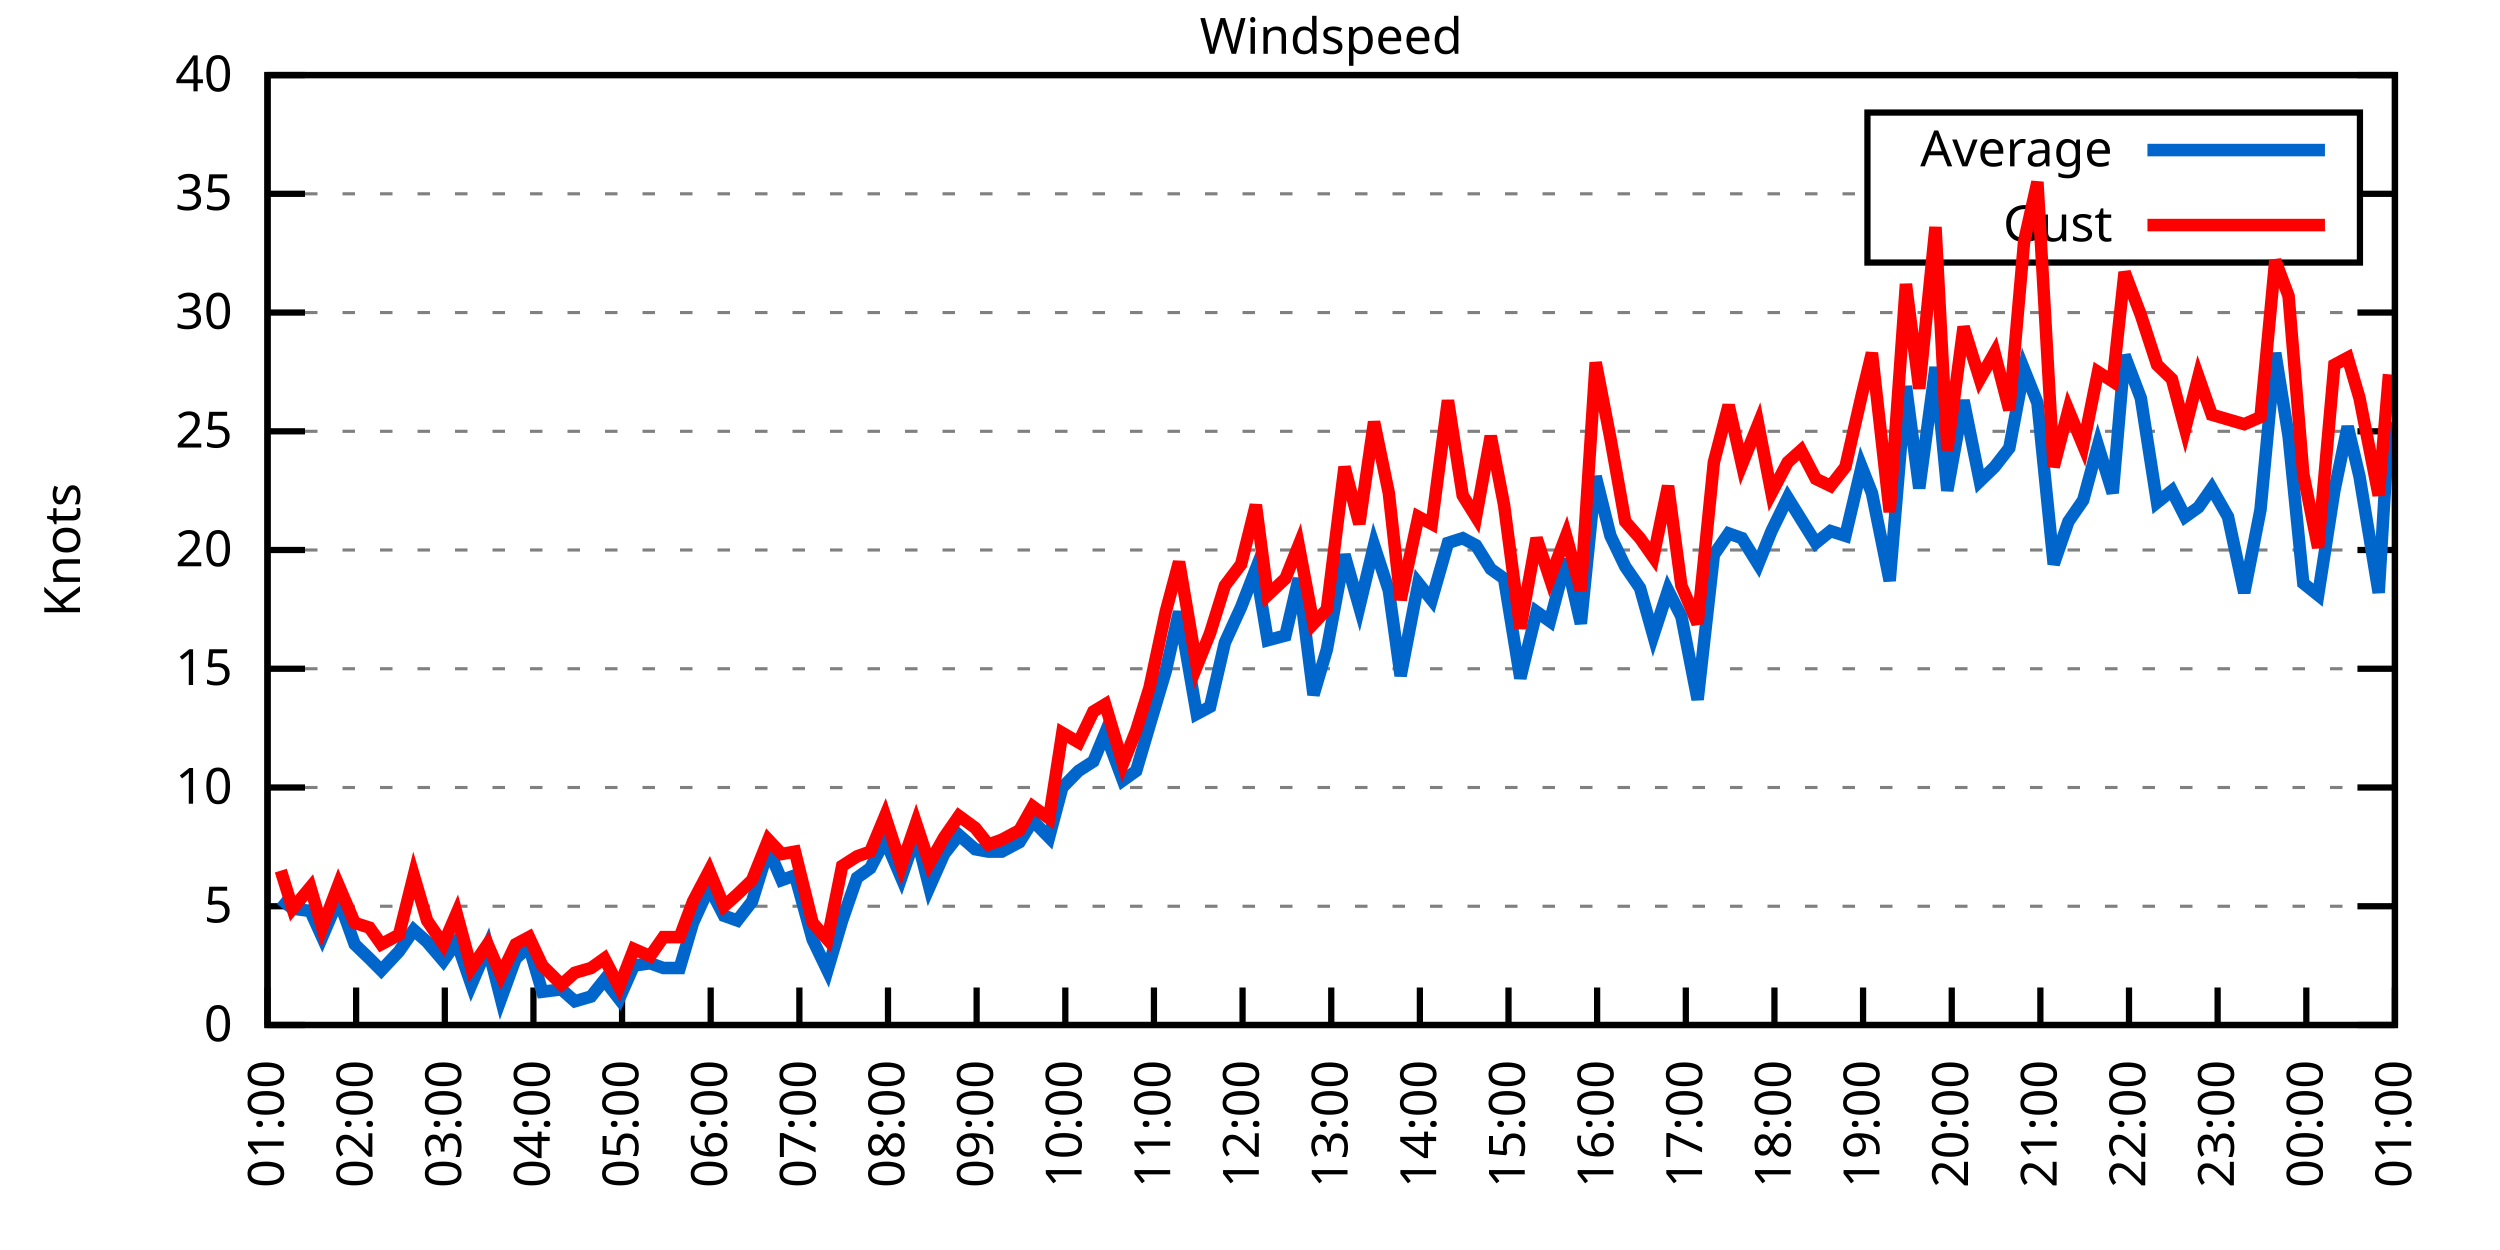
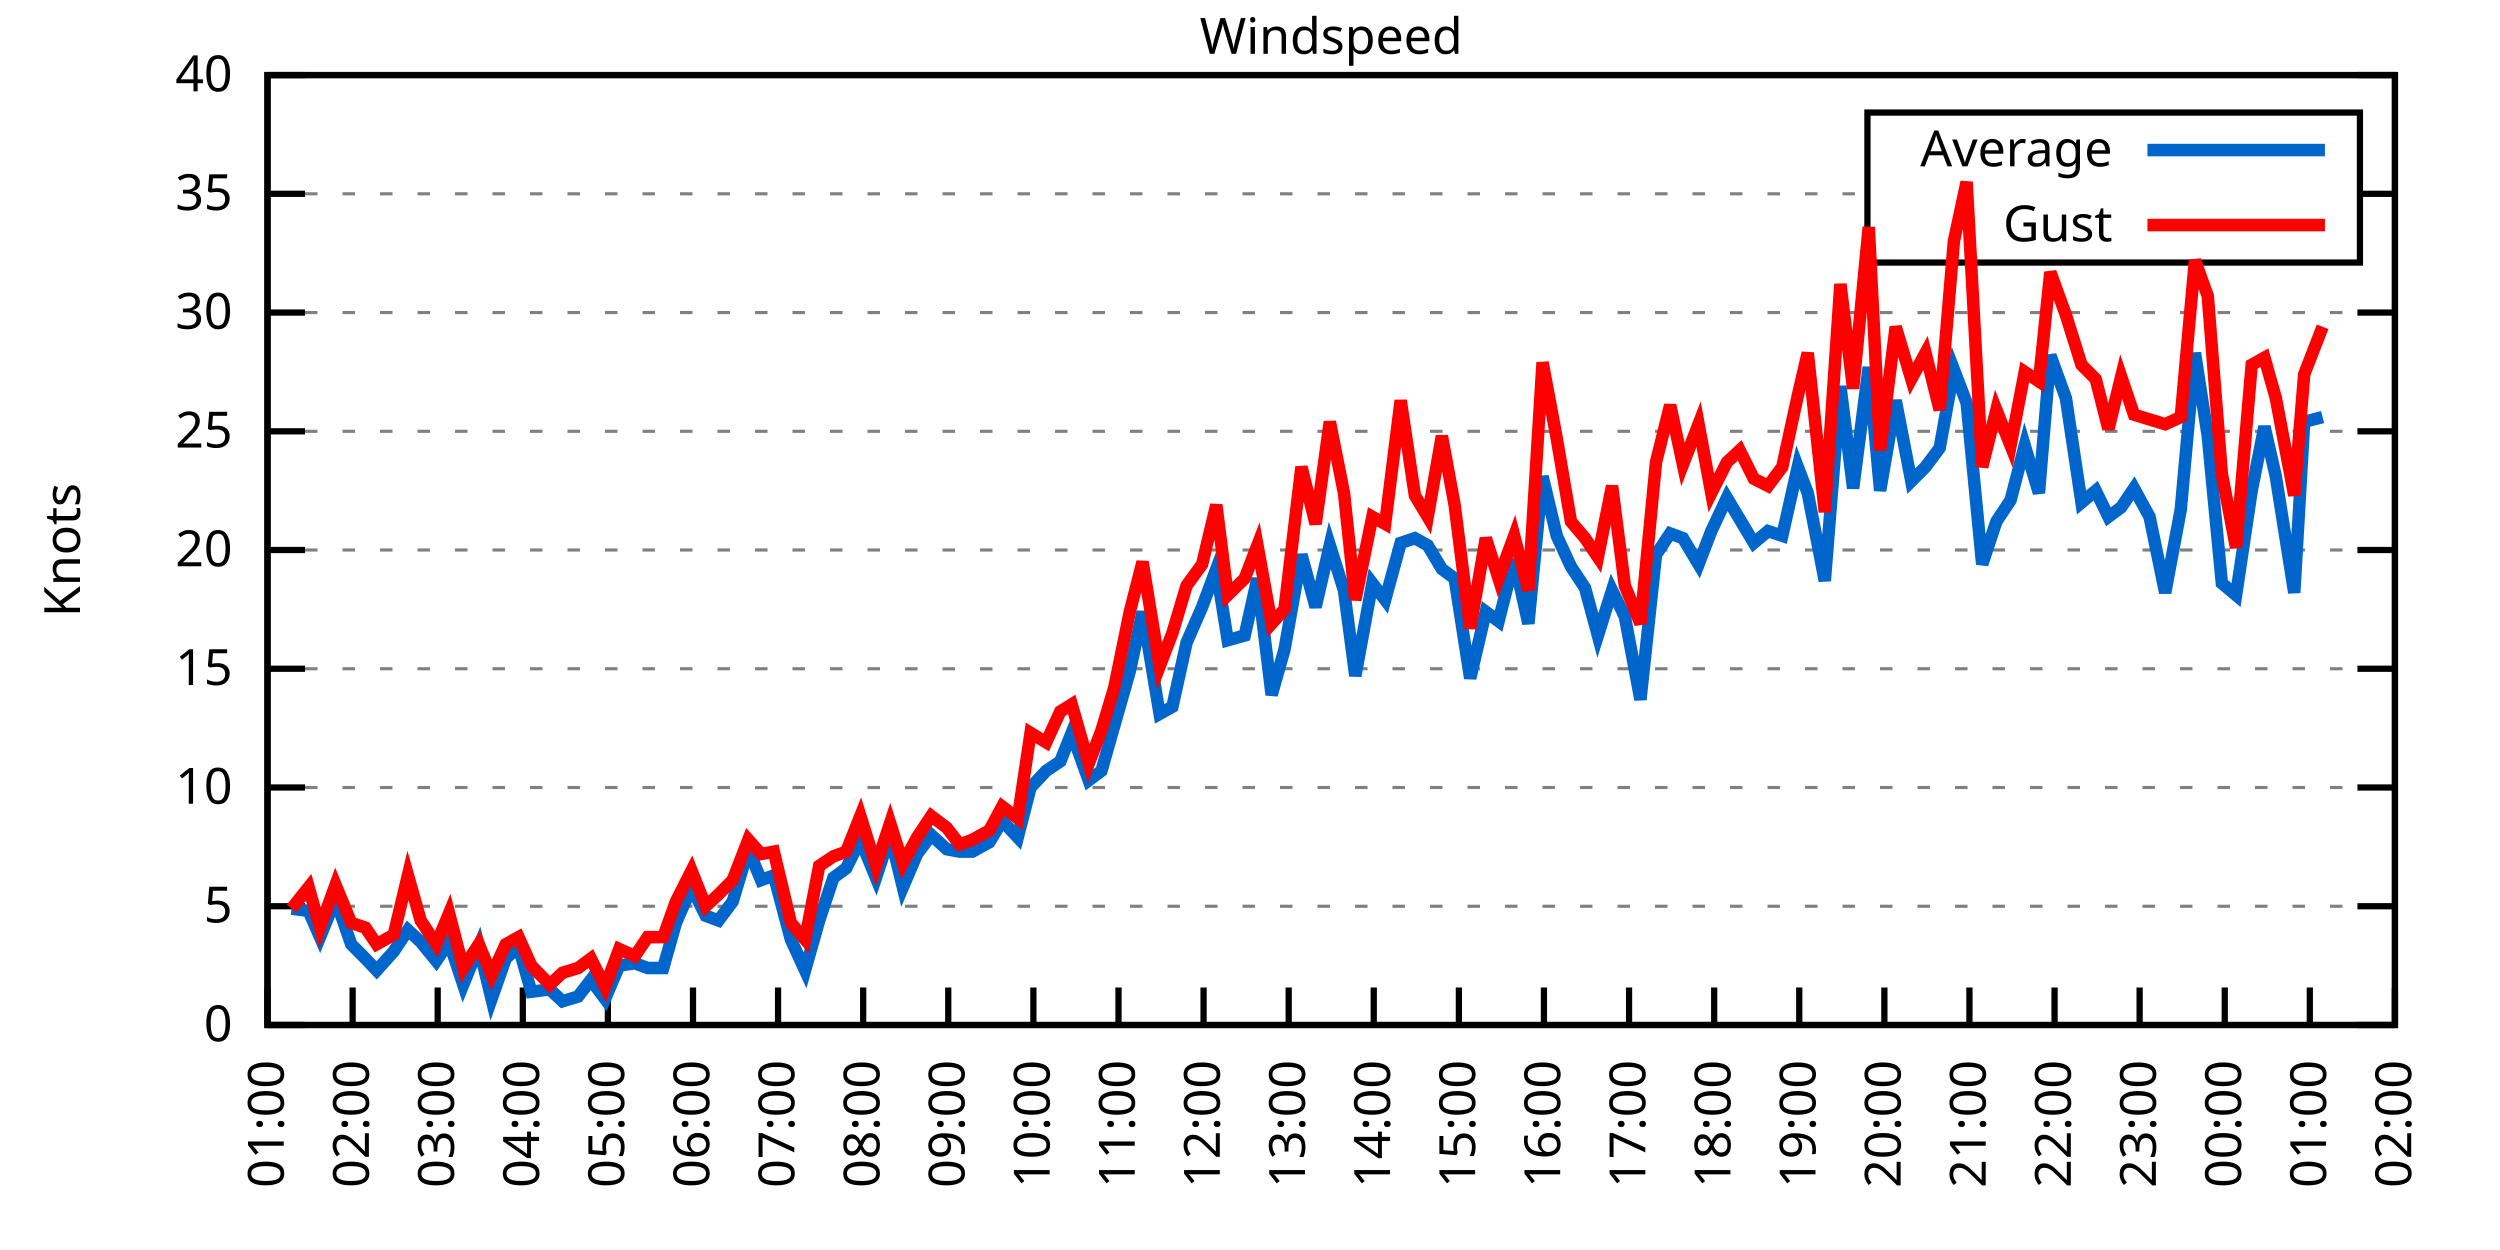
<svg xmlns="http://www.w3.org/2000/svg" xmlns:xlink="http://www.w3.org/1999/xlink" width="400" height="200" viewBox="0 0 400 200">
  <g id="gnuplot_canvas">
    <rect x="0" y="0" width="400" height="200" fill="none" />
    <defs>
      <circle id="gpDot" r="0.5" stroke-width="0.5" stroke="currentColor" />
      <path id="gpPt0" stroke-width="0.333" stroke="currentColor" d="M-1,0 h2 M0,-1 v2" />
      <path id="gpPt1" stroke-width="0.333" stroke="currentColor" d="M-1,-1 L1,1 M1,-1 L-1,1" />
      <path id="gpPt2" stroke-width="0.333" stroke="currentColor" d="M-1,0 L1,0 M0,-1 L0,1 M-1,-1 L1,1 M-1,1 L1,-1" />
      <rect id="gpPt3" stroke-width="0.333" stroke="currentColor" x="-1" y="-1" width="2" height="2" />
      <rect id="gpPt4" stroke-width="0.333" stroke="currentColor" fill="currentColor" x="-1" y="-1" width="2" height="2" />
      <circle id="gpPt5" stroke-width="0.333" stroke="currentColor" cx="0" cy="0" r="1" />
      <use xlink:href="#gpPt5" id="gpPt6" fill="currentColor" stroke="none" />
      <path id="gpPt7" stroke-width="0.333" stroke="currentColor" d="M0,-1.33 L-1.33,0.67 L1.33,0.67 z" />
      <use xlink:href="#gpPt7" id="gpPt8" fill="currentColor" stroke="none" />
      <use xlink:href="#gpPt7" id="gpPt9" stroke="currentColor" transform="rotate(180)" />
      <use xlink:href="#gpPt9" id="gpPt10" fill="currentColor" stroke="none" />
      <use xlink:href="#gpPt3" id="gpPt11" stroke="currentColor" transform="rotate(45)" />
      <use xlink:href="#gpPt11" id="gpPt12" fill="currentColor" stroke="none" />
      <path id="gpPt13" stroke-width="0.333" stroke="currentColor" d="M0,1.330 L1.265,0.411 L0.782,-1.067 L-0.782,-1.076 L-1.265,0.411 z" />
      <use xlink:href="#gpPt13" id="gpPt14" fill="currentColor" stroke="none" />
      <filter id="textbox" filterUnits="objectBoundingBox" x="0" y="0" height="1" width="1">
        <feFlood flood-color="white" flood-opacity="1" result="bgnd" />
        <feComposite in="SourceGraphic" in2="bgnd" operator="atop" />
      </filter>
      <filter id="greybox" filterUnits="objectBoundingBox" x="0" y="0" height="1" width="1">
        <feFlood flood-color="lightgrey" flood-opacity="1" result="grey" />
        <feComposite in="SourceGraphic" in2="grey" operator="atop" />
      </filter>
    </defs>
    <g fill="none" color="white" stroke="currentColor" stroke-width="1.00" stroke-linecap="butt" stroke-linejoin="miter">
</g>
    <g fill="none" color="black" stroke="currentColor" stroke-width="1.00" stroke-linecap="butt" stroke-linejoin="miter">
      <g stroke="none" shape-rendering="crispEdges">
        <polygon fill="rgb(255, 255, 255)" points="42.80,164.00 383.18,164.00 383.18,12.02 42.80,12.02 " />
      </g>
    </g>
    <g fill="none" color="black" stroke="currentColor" stroke-width="1.00" stroke-linecap="butt" stroke-linejoin="miter">
</g>
    <g fill="none" color="black" stroke="black" stroke-width="0.50" stroke-linecap="butt" stroke-linejoin="miter">
</g>
    <g fill="none" color="gray" stroke="currentColor" stroke-width="0.50" stroke-linecap="butt" stroke-linejoin="miter">
      <path stroke="gray" stroke-dasharray="2,4" class="gridline" d="M42.80,164.00 L383.19,164.00  " />
    </g>
    <g fill="none" color="gray" stroke="gray" stroke-width="1.00" stroke-linecap="butt" stroke-linejoin="miter">
</g>
    <g fill="none" color="black" stroke="currentColor" stroke-width="1.00" stroke-linecap="butt" stroke-linejoin="miter">
      <path stroke="black" d="M42.80,164.00 L48.80,164.00 M383.19,164.00 L377.19,164.00  " />
      <g transform="translate(37.20,166.60)" stroke="none" fill="black" font-family="Sans" font-size="8.00" text-anchor="end">
        <text>
          <tspan font-family="Sans"> 0</tspan>
        </text>
      </g>
    </g>
    <g fill="none" color="black" stroke="currentColor" stroke-width="1.00" stroke-linecap="butt" stroke-linejoin="miter">
</g>
    <g fill="none" color="black" stroke="black" stroke-width="0.50" stroke-linecap="butt" stroke-linejoin="miter">
</g>
    <g fill="none" color="gray" stroke="currentColor" stroke-width="0.50" stroke-linecap="butt" stroke-linejoin="miter">
      <path stroke="gray" stroke-dasharray="2,4" class="gridline" d="M42.80,145.00 L383.19,145.00  " />
    </g>
    <g fill="none" color="gray" stroke="gray" stroke-width="1.00" stroke-linecap="butt" stroke-linejoin="miter">
</g>
    <g fill="none" color="black" stroke="currentColor" stroke-width="1.00" stroke-linecap="butt" stroke-linejoin="miter">
      <path stroke="black" d="M42.80,145.00 L48.80,145.00 M383.19,145.00 L377.19,145.00  " />
      <g transform="translate(37.20,147.60)" stroke="none" fill="black" font-family="Sans" font-size="8.00" text-anchor="end">
        <text>
          <tspan font-family="Sans"> 5</tspan>
        </text>
      </g>
    </g>
    <g fill="none" color="black" stroke="currentColor" stroke-width="1.00" stroke-linecap="butt" stroke-linejoin="miter">
</g>
    <g fill="none" color="black" stroke="black" stroke-width="0.50" stroke-linecap="butt" stroke-linejoin="miter">
</g>
    <g fill="none" color="gray" stroke="currentColor" stroke-width="0.50" stroke-linecap="butt" stroke-linejoin="miter">
      <path stroke="gray" stroke-dasharray="2,4" class="gridline" d="M42.80,126.00 L383.19,126.00  " />
    </g>
    <g fill="none" color="gray" stroke="gray" stroke-width="1.00" stroke-linecap="butt" stroke-linejoin="miter">
</g>
    <g fill="none" color="black" stroke="currentColor" stroke-width="1.00" stroke-linecap="butt" stroke-linejoin="miter">
      <path stroke="black" d="M42.80,126.00 L48.80,126.00 M383.19,126.00 L377.19,126.00  " />
      <g transform="translate(37.20,128.60)" stroke="none" fill="black" font-family="Sans" font-size="8.00" text-anchor="end">
        <text>
          <tspan font-family="Sans"> 10</tspan>
        </text>
      </g>
    </g>
    <g fill="none" color="black" stroke="currentColor" stroke-width="1.00" stroke-linecap="butt" stroke-linejoin="miter">
</g>
    <g fill="none" color="black" stroke="black" stroke-width="0.50" stroke-linecap="butt" stroke-linejoin="miter">
</g>
    <g fill="none" color="gray" stroke="currentColor" stroke-width="0.50" stroke-linecap="butt" stroke-linejoin="miter">
      <path stroke="gray" stroke-dasharray="2,4" class="gridline" d="M42.80,107.00 L383.19,107.00  " />
    </g>
    <g fill="none" color="gray" stroke="gray" stroke-width="1.00" stroke-linecap="butt" stroke-linejoin="miter">
</g>
    <g fill="none" color="black" stroke="currentColor" stroke-width="1.00" stroke-linecap="butt" stroke-linejoin="miter">
      <path stroke="black" d="M42.80,107.00 L48.80,107.00 M383.19,107.00 L377.19,107.00  " />
      <g transform="translate(37.20,109.60)" stroke="none" fill="black" font-family="Sans" font-size="8.00" text-anchor="end">
        <text>
          <tspan font-family="Sans"> 15</tspan>
        </text>
      </g>
    </g>
    <g fill="none" color="black" stroke="currentColor" stroke-width="1.00" stroke-linecap="butt" stroke-linejoin="miter">
</g>
    <g fill="none" color="black" stroke="black" stroke-width="0.50" stroke-linecap="butt" stroke-linejoin="miter">
</g>
    <g fill="none" color="gray" stroke="currentColor" stroke-width="0.50" stroke-linecap="butt" stroke-linejoin="miter">
      <path stroke="gray" stroke-dasharray="2,4" class="gridline" d="M42.80,88.00 L383.19,88.00  " />
    </g>
    <g fill="none" color="gray" stroke="gray" stroke-width="1.00" stroke-linecap="butt" stroke-linejoin="miter">
</g>
    <g fill="none" color="black" stroke="currentColor" stroke-width="1.00" stroke-linecap="butt" stroke-linejoin="miter">
      <path stroke="black" d="M42.80,88.00 L48.80,88.00 M383.19,88.00 L377.19,88.00  " />
      <g transform="translate(37.20,90.60)" stroke="none" fill="black" font-family="Sans" font-size="8.00" text-anchor="end">
        <text>
          <tspan font-family="Sans"> 20</tspan>
        </text>
      </g>
    </g>
    <g fill="none" color="black" stroke="currentColor" stroke-width="1.00" stroke-linecap="butt" stroke-linejoin="miter">
</g>
    <g fill="none" color="black" stroke="black" stroke-width="0.50" stroke-linecap="butt" stroke-linejoin="miter">
</g>
    <g fill="none" color="gray" stroke="currentColor" stroke-width="0.50" stroke-linecap="butt" stroke-linejoin="miter">
      <path stroke="gray" stroke-dasharray="2,4" class="gridline" d="M42.80,69.01 L383.19,69.01  " />
    </g>
    <g fill="none" color="gray" stroke="gray" stroke-width="1.00" stroke-linecap="butt" stroke-linejoin="miter">
</g>
    <g fill="none" color="black" stroke="currentColor" stroke-width="1.00" stroke-linecap="butt" stroke-linejoin="miter">
      <path stroke="black" d="M42.80,69.01 L48.80,69.01 M383.19,69.01 L377.19,69.01  " />
      <g transform="translate(37.20,71.61)" stroke="none" fill="black" font-family="Sans" font-size="8.00" text-anchor="end">
        <text>
          <tspan font-family="Sans"> 25</tspan>
        </text>
      </g>
    </g>
    <g fill="none" color="black" stroke="currentColor" stroke-width="1.00" stroke-linecap="butt" stroke-linejoin="miter">
</g>
    <g fill="none" color="black" stroke="black" stroke-width="0.50" stroke-linecap="butt" stroke-linejoin="miter">
</g>
    <g fill="none" color="gray" stroke="currentColor" stroke-width="0.50" stroke-linecap="butt" stroke-linejoin="miter">
      <path stroke="gray" stroke-dasharray="2,4" class="gridline" d="M42.80,50.01 L383.19,50.01  " />
    </g>
    <g fill="none" color="gray" stroke="gray" stroke-width="1.00" stroke-linecap="butt" stroke-linejoin="miter">
</g>
    <g fill="none" color="black" stroke="currentColor" stroke-width="1.00" stroke-linecap="butt" stroke-linejoin="miter">
      <path stroke="black" d="M42.80,50.01 L48.80,50.01 M383.19,50.01 L377.19,50.01  " />
      <g transform="translate(37.20,52.61)" stroke="none" fill="black" font-family="Sans" font-size="8.00" text-anchor="end">
        <text>
          <tspan font-family="Sans"> 30</tspan>
        </text>
      </g>
    </g>
    <g fill="none" color="black" stroke="currentColor" stroke-width="1.00" stroke-linecap="butt" stroke-linejoin="miter">
</g>
    <g fill="none" color="black" stroke="black" stroke-width="0.50" stroke-linecap="butt" stroke-linejoin="miter">
</g>
    <g fill="none" color="gray" stroke="currentColor" stroke-width="0.50" stroke-linecap="butt" stroke-linejoin="miter">
      <path stroke="gray" stroke-dasharray="2,4" class="gridline" d="M42.80,31.01 L298.79,31.01 M377.59,31.01 L383.19,31.01  " />
    </g>
    <g fill="none" color="gray" stroke="gray" stroke-width="1.00" stroke-linecap="butt" stroke-linejoin="miter">
</g>
    <g fill="none" color="black" stroke="currentColor" stroke-width="1.00" stroke-linecap="butt" stroke-linejoin="miter">
      <path stroke="black" d="M42.80,31.01 L48.80,31.01 M383.19,31.01 L377.19,31.01  " />
      <g transform="translate(37.20,33.61)" stroke="none" fill="black" font-family="Sans" font-size="8.00" text-anchor="end">
        <text>
          <tspan font-family="Sans"> 35</tspan>
        </text>
      </g>
    </g>
    <g fill="none" color="black" stroke="currentColor" stroke-width="1.00" stroke-linecap="butt" stroke-linejoin="miter">
</g>
    <g fill="none" color="black" stroke="black" stroke-width="0.50" stroke-linecap="butt" stroke-linejoin="miter">
</g>
    <g fill="none" color="gray" stroke="currentColor" stroke-width="0.50" stroke-linecap="butt" stroke-linejoin="miter">
      <path stroke="gray" stroke-dasharray="2,4" class="gridline" d="M42.80,12.01 L383.19,12.01  " />
    </g>
    <g fill="none" color="gray" stroke="gray" stroke-width="1.00" stroke-linecap="butt" stroke-linejoin="miter">
</g>
    <g fill="none" color="black" stroke="currentColor" stroke-width="1.00" stroke-linecap="butt" stroke-linejoin="miter">
      <path stroke="black" d="M42.80,12.01 L48.80,12.01 M383.19,12.01 L377.19,12.01  " />
      <g transform="translate(37.20,14.61)" stroke="none" fill="black" font-family="Sans" font-size="8.00" text-anchor="end">
        <text>
          <tspan font-family="Sans"> 40</tspan>
        </text>
      </g>
    </g>
    <g fill="none" color="black" stroke="currentColor" stroke-width="1.00" stroke-linecap="butt" stroke-linejoin="miter">
      <path stroke="black" d="M42.80,164.00 L42.80,158.00  " />
      <g transform="translate(45.40,169.60) rotate(270.00)" stroke="none" fill="black" font-family="Sans" font-size="8.00" text-anchor="end">
        <text>
          <tspan font-family="Sans">01:00</tspan>
        </text>
      </g>
    </g>
    <g fill="none" color="black" stroke="currentColor" stroke-width="1.00" stroke-linecap="butt" stroke-linejoin="miter">
-       <path stroke="black" d="M56.98,164.00 L56.98,158.00  " />
-       <g transform="translate(59.58,169.60) rotate(270.00)" stroke="none" fill="black" font-family="Sans" font-size="8.00" text-anchor="end">
+       <path stroke="black" d="M56.42,164.00 L56.42,158.00  " />
+       <g transform="translate(59.02,169.60) rotate(270.00)" stroke="none" fill="black" font-family="Sans" font-size="8.00" text-anchor="end">
        <text>
          <tspan font-family="Sans">02:00</tspan>
        </text>
      </g>
    </g>
    <g fill="none" color="black" stroke="currentColor" stroke-width="1.00" stroke-linecap="butt" stroke-linejoin="miter">
-       <path stroke="black" d="M71.17,164.00 L71.17,158.00  " />
-       <g transform="translate(73.77,169.60) rotate(270.00)" stroke="none" fill="black" font-family="Sans" font-size="8.00" text-anchor="end">
+       <path stroke="black" d="M70.03,164.00 L70.03,158.00  " />
+       <g transform="translate(72.63,169.60) rotate(270.00)" stroke="none" fill="black" font-family="Sans" font-size="8.00" text-anchor="end">
        <text>
          <tspan font-family="Sans">03:00</tspan>
        </text>
      </g>
    </g>
    <g fill="none" color="black" stroke="currentColor" stroke-width="1.00" stroke-linecap="butt" stroke-linejoin="miter">
-       <path stroke="black" d="M85.35,164.00 L85.35,158.00  " />
-       <g transform="translate(87.95,169.60) rotate(270.00)" stroke="none" fill="black" font-family="Sans" font-size="8.00" text-anchor="end">
+       <path stroke="black" d="M83.65,164.00 L83.65,158.00  " />
+       <g transform="translate(86.25,169.60) rotate(270.00)" stroke="none" fill="black" font-family="Sans" font-size="8.00" text-anchor="end">
        <text>
          <tspan font-family="Sans">04:00</tspan>
        </text>
      </g>
    </g>
    <g fill="none" color="black" stroke="currentColor" stroke-width="1.00" stroke-linecap="butt" stroke-linejoin="miter">
-       <path stroke="black" d="M99.53,164.00 L99.53,158.00  " />
-       <g transform="translate(102.13,169.60) rotate(270.00)" stroke="none" fill="black" font-family="Sans" font-size="8.00" text-anchor="end">
+       <path stroke="black" d="M97.26,164.00 L97.26,158.00  " />
+       <g transform="translate(99.86,169.60) rotate(270.00)" stroke="none" fill="black" font-family="Sans" font-size="8.00" text-anchor="end">
        <text>
          <tspan font-family="Sans">05:00</tspan>
        </text>
      </g>
    </g>
    <g fill="none" color="black" stroke="currentColor" stroke-width="1.00" stroke-linecap="butt" stroke-linejoin="miter">
-       <path stroke="black" d="M113.71,164.00 L113.71,158.00  " />
-       <g transform="translate(116.31,169.60) rotate(270.00)" stroke="none" fill="black" font-family="Sans" font-size="8.00" text-anchor="end">
+       <path stroke="black" d="M110.88,164.00 L110.88,158.00  " />
+       <g transform="translate(113.48,169.60) rotate(270.00)" stroke="none" fill="black" font-family="Sans" font-size="8.00" text-anchor="end">
        <text>
          <tspan font-family="Sans">06:00</tspan>
        </text>
      </g>
    </g>
    <g fill="none" color="black" stroke="currentColor" stroke-width="1.00" stroke-linecap="butt" stroke-linejoin="miter">
-       <path stroke="black" d="M127.90,164.00 L127.90,158.00  " />
-       <g transform="translate(130.50,169.60) rotate(270.00)" stroke="none" fill="black" font-family="Sans" font-size="8.00" text-anchor="end">
+       <path stroke="black" d="M124.49,164.00 L124.49,158.00  " />
+       <g transform="translate(127.09,169.60) rotate(270.00)" stroke="none" fill="black" font-family="Sans" font-size="8.00" text-anchor="end">
        <text>
          <tspan font-family="Sans">07:00</tspan>
        </text>
      </g>
    </g>
    <g fill="none" color="black" stroke="currentColor" stroke-width="1.00" stroke-linecap="butt" stroke-linejoin="miter">
-       <path stroke="black" d="M142.08,164.00 L142.08,158.00  " />
-       <g transform="translate(144.68,169.60) rotate(270.00)" stroke="none" fill="black" font-family="Sans" font-size="8.00" text-anchor="end">
+       <path stroke="black" d="M138.11,164.00 L138.11,158.00  " />
+       <g transform="translate(140.71,169.60) rotate(270.00)" stroke="none" fill="black" font-family="Sans" font-size="8.00" text-anchor="end">
        <text>
          <tspan font-family="Sans">08:00</tspan>
        </text>
      </g>
    </g>
    <g fill="none" color="black" stroke="currentColor" stroke-width="1.00" stroke-linecap="butt" stroke-linejoin="miter">
-       <path stroke="black" d="M156.26,164.00 L156.26,158.00  " />
-       <g transform="translate(158.86,169.60) rotate(270.00)" stroke="none" fill="black" font-family="Sans" font-size="8.00" text-anchor="end">
+       <path stroke="black" d="M151.72,164.00 L151.72,158.00  " />
+       <g transform="translate(154.32,169.60) rotate(270.00)" stroke="none" fill="black" font-family="Sans" font-size="8.00" text-anchor="end">
        <text>
          <tspan font-family="Sans">09:00</tspan>
        </text>
      </g>
    </g>
    <g fill="none" color="black" stroke="currentColor" stroke-width="1.00" stroke-linecap="butt" stroke-linejoin="miter">
-       <path stroke="black" d="M170.45,164.00 L170.45,158.00  " />
-       <g transform="translate(173.05,169.60) rotate(270.00)" stroke="none" fill="black" font-family="Sans" font-size="8.00" text-anchor="end">
+       <path stroke="black" d="M165.34,164.00 L165.34,158.00  " />
+       <g transform="translate(167.94,169.60) rotate(270.00)" stroke="none" fill="black" font-family="Sans" font-size="8.00" text-anchor="end">
        <text>
          <tspan font-family="Sans">10:00</tspan>
        </text>
      </g>
    </g>
    <g fill="none" color="black" stroke="currentColor" stroke-width="1.00" stroke-linecap="butt" stroke-linejoin="miter">
-       <path stroke="black" d="M184.63,164.00 L184.63,158.00  " />
-       <g transform="translate(187.23,169.60) rotate(270.00)" stroke="none" fill="black" font-family="Sans" font-size="8.00" text-anchor="end">
+       <path stroke="black" d="M178.96,164.00 L178.96,158.00  " />
+       <g transform="translate(181.56,169.60) rotate(270.00)" stroke="none" fill="black" font-family="Sans" font-size="8.00" text-anchor="end">
        <text>
          <tspan font-family="Sans">11:00</tspan>
        </text>
      </g>
    </g>
    <g fill="none" color="black" stroke="currentColor" stroke-width="1.00" stroke-linecap="butt" stroke-linejoin="miter">
-       <path stroke="black" d="M198.81,164.00 L198.81,158.00  " />
-       <g transform="translate(201.41,169.60) rotate(270.00)" stroke="none" fill="black" font-family="Sans" font-size="8.00" text-anchor="end">
+       <path stroke="black" d="M192.57,164.00 L192.57,158.00  " />
+       <g transform="translate(195.17,169.60) rotate(270.00)" stroke="none" fill="black" font-family="Sans" font-size="8.00" text-anchor="end">
        <text>
          <tspan font-family="Sans">12:00</tspan>
        </text>
      </g>
    </g>
    <g fill="none" color="black" stroke="currentColor" stroke-width="1.00" stroke-linecap="butt" stroke-linejoin="miter">
-       <path stroke="black" d="M213.00,164.00 L213.00,158.00  " />
-       <g transform="translate(215.60,169.60) rotate(270.00)" stroke="none" fill="black" font-family="Sans" font-size="8.00" text-anchor="end">
+       <path stroke="black" d="M206.19,164.00 L206.19,158.00  " />
+       <g transform="translate(208.79,169.60) rotate(270.00)" stroke="none" fill="black" font-family="Sans" font-size="8.00" text-anchor="end">
        <text>
          <tspan font-family="Sans">13:00</tspan>
        </text>
      </g>
    </g>
    <g fill="none" color="black" stroke="currentColor" stroke-width="1.00" stroke-linecap="butt" stroke-linejoin="miter">
-       <path stroke="black" d="M227.18,164.00 L227.18,158.00  " />
-       <g transform="translate(229.78,169.60) rotate(270.00)" stroke="none" fill="black" font-family="Sans" font-size="8.00" text-anchor="end">
+       <path stroke="black" d="M219.80,164.00 L219.80,158.00  " />
+       <g transform="translate(222.40,169.60) rotate(270.00)" stroke="none" fill="black" font-family="Sans" font-size="8.00" text-anchor="end">
        <text>
          <tspan font-family="Sans">14:00</tspan>
        </text>
      </g>
    </g>
    <g fill="none" color="black" stroke="currentColor" stroke-width="1.00" stroke-linecap="butt" stroke-linejoin="miter">
-       <path stroke="black" d="M241.36,164.00 L241.36,158.00  " />
-       <g transform="translate(243.96,169.60) rotate(270.00)" stroke="none" fill="black" font-family="Sans" font-size="8.00" text-anchor="end">
+       <path stroke="black" d="M233.42,164.00 L233.42,158.00  " />
+       <g transform="translate(236.02,169.60) rotate(270.00)" stroke="none" fill="black" font-family="Sans" font-size="8.00" text-anchor="end">
        <text>
          <tspan font-family="Sans">15:00</tspan>
        </text>
      </g>
    </g>
    <g fill="none" color="black" stroke="currentColor" stroke-width="1.00" stroke-linecap="butt" stroke-linejoin="miter">
-       <path stroke="black" d="M255.54,164.00 L255.54,158.00  " />
-       <g transform="translate(258.14,169.60) rotate(270.00)" stroke="none" fill="black" font-family="Sans" font-size="8.00" text-anchor="end">
+       <path stroke="black" d="M247.03,164.00 L247.03,158.00  " />
+       <g transform="translate(249.63,169.60) rotate(270.00)" stroke="none" fill="black" font-family="Sans" font-size="8.00" text-anchor="end">
        <text>
          <tspan font-family="Sans">16:00</tspan>
        </text>
      </g>
    </g>
    <g fill="none" color="black" stroke="currentColor" stroke-width="1.00" stroke-linecap="butt" stroke-linejoin="miter">
-       <path stroke="black" d="M269.73,164.00 L269.73,158.00  " />
-       <g transform="translate(272.33,169.60) rotate(270.00)" stroke="none" fill="black" font-family="Sans" font-size="8.00" text-anchor="end">
+       <path stroke="black" d="M260.65,164.00 L260.65,158.00  " />
+       <g transform="translate(263.25,169.60) rotate(270.00)" stroke="none" fill="black" font-family="Sans" font-size="8.00" text-anchor="end">
        <text>
          <tspan font-family="Sans">17:00</tspan>
        </text>
      </g>
    </g>
    <g fill="none" color="black" stroke="currentColor" stroke-width="1.00" stroke-linecap="butt" stroke-linejoin="miter">
-       <path stroke="black" d="M283.91,164.00 L283.91,158.00  " />
-       <g transform="translate(286.51,169.60) rotate(270.00)" stroke="none" fill="black" font-family="Sans" font-size="8.00" text-anchor="end">
+       <path stroke="black" d="M274.27,164.00 L274.27,158.00  " />
+       <g transform="translate(276.87,169.60) rotate(270.00)" stroke="none" fill="black" font-family="Sans" font-size="8.00" text-anchor="end">
        <text>
          <tspan font-family="Sans">18:00</tspan>
        </text>
      </g>
    </g>
    <g fill="none" color="black" stroke="currentColor" stroke-width="1.00" stroke-linecap="butt" stroke-linejoin="miter">
-       <path stroke="black" d="M298.09,164.00 L298.09,158.00  " />
-       <g transform="translate(300.69,169.60) rotate(270.00)" stroke="none" fill="black" font-family="Sans" font-size="8.00" text-anchor="end">
+       <path stroke="black" d="M287.88,164.00 L287.88,158.00  " />
+       <g transform="translate(290.48,169.60) rotate(270.00)" stroke="none" fill="black" font-family="Sans" font-size="8.00" text-anchor="end">
        <text>
          <tspan font-family="Sans">19:00</tspan>
        </text>
      </g>
    </g>
    <g fill="none" color="black" stroke="currentColor" stroke-width="1.00" stroke-linecap="butt" stroke-linejoin="miter">
-       <path stroke="black" d="M312.28,164.00 L312.28,158.00  " />
-       <g transform="translate(314.88,169.60) rotate(270.00)" stroke="none" fill="black" font-family="Sans" font-size="8.00" text-anchor="end">
+       <path stroke="black" d="M301.50,164.00 L301.50,158.00  " />
+       <g transform="translate(304.10,169.60) rotate(270.00)" stroke="none" fill="black" font-family="Sans" font-size="8.00" text-anchor="end">
        <text>
          <tspan font-family="Sans">20:00</tspan>
        </text>
      </g>
    </g>
    <g fill="none" color="black" stroke="currentColor" stroke-width="1.00" stroke-linecap="butt" stroke-linejoin="miter">
-       <path stroke="black" d="M326.46,164.00 L326.46,158.00  " />
-       <g transform="translate(329.06,169.60) rotate(270.00)" stroke="none" fill="black" font-family="Sans" font-size="8.00" text-anchor="end">
+       <path stroke="black" d="M315.11,164.00 L315.11,158.00  " />
+       <g transform="translate(317.71,169.60) rotate(270.00)" stroke="none" fill="black" font-family="Sans" font-size="8.00" text-anchor="end">
        <text>
          <tspan font-family="Sans">21:00</tspan>
        </text>
      </g>
    </g>
    <g fill="none" color="black" stroke="currentColor" stroke-width="1.00" stroke-linecap="butt" stroke-linejoin="miter">
-       <path stroke="black" d="M340.64,164.00 L340.64,158.00  " />
-       <g transform="translate(343.24,169.60) rotate(270.00)" stroke="none" fill="black" font-family="Sans" font-size="8.00" text-anchor="end">
+       <path stroke="black" d="M328.73,164.00 L328.73,158.00  " />
+       <g transform="translate(331.33,169.60) rotate(270.00)" stroke="none" fill="black" font-family="Sans" font-size="8.00" text-anchor="end">
        <text>
          <tspan font-family="Sans">22:00</tspan>
        </text>
      </g>
    </g>
    <g fill="none" color="black" stroke="currentColor" stroke-width="1.00" stroke-linecap="butt" stroke-linejoin="miter">
-       <path stroke="black" d="M354.82,164.00 L354.82,158.00  " />
-       <g transform="translate(357.42,169.60) rotate(270.00)" stroke="none" fill="black" font-family="Sans" font-size="8.00" text-anchor="end">
+       <path stroke="black" d="M342.34,164.00 L342.34,158.00  " />
+       <g transform="translate(344.94,169.60) rotate(270.00)" stroke="none" fill="black" font-family="Sans" font-size="8.00" text-anchor="end">
        <text>
          <tspan font-family="Sans">23:00</tspan>
        </text>
      </g>
    </g>
    <g fill="none" color="black" stroke="currentColor" stroke-width="1.00" stroke-linecap="butt" stroke-linejoin="miter">
-       <path stroke="black" d="M369.01,164.00 L369.01,158.00  " />
-       <g transform="translate(371.61,169.60) rotate(270.00)" stroke="none" fill="black" font-family="Sans" font-size="8.00" text-anchor="end">
+       <path stroke="black" d="M355.96,164.00 L355.96,158.00  " />
+       <g transform="translate(358.56,169.60) rotate(270.00)" stroke="none" fill="black" font-family="Sans" font-size="8.00" text-anchor="end">
        <text>
          <tspan font-family="Sans">00:00</tspan>
+         </text>
+       </g>
+     </g>
+     <g fill="none" color="black" stroke="currentColor" stroke-width="1.00" stroke-linecap="butt" stroke-linejoin="miter">
+       <path stroke="black" d="M369.57,164.00 L369.57,158.00  " />
+       <g transform="translate(372.17,169.60) rotate(270.00)" stroke="none" fill="black" font-family="Sans" font-size="8.00" text-anchor="end">
+         <text>
+           <tspan font-family="Sans">01:00</tspan>
        </text>
      </g>
    </g>
    <g fill="none" color="black" stroke="currentColor" stroke-width="1.00" stroke-linecap="butt" stroke-linejoin="miter">
      <path stroke="black" d="M383.19,164.00 L383.19,158.00  " />
      <g transform="translate(385.79,169.60) rotate(270.00)" stroke="none" fill="black" font-family="Sans" font-size="8.00" text-anchor="end">
        <text>
-           <tspan font-family="Sans">01:00</tspan>
+           <tspan font-family="Sans">02:00</tspan>
        </text>
      </g>
    </g>
    <g fill="none" color="black" stroke="currentColor" stroke-width="1.00" stroke-linecap="butt" stroke-linejoin="miter">
</g>
    <g fill="none" color="black" stroke="currentColor" stroke-width="1.00" stroke-linecap="butt" stroke-linejoin="miter">
      <path stroke="black" d="M42.80,12.01 L42.80,164.00 L383.19,164.00 L383.19,12.01 L42.80,12.01 Z  " />
    </g>
    <g fill="none" color="black" stroke="currentColor" stroke-width="1.00" stroke-linecap="butt" stroke-linejoin="miter">
</g>
    <g fill="none" color="black" stroke="currentColor" stroke-width="1.00" stroke-linecap="butt" stroke-linejoin="miter">
      <path stroke="black" d="M298.79,42.01 L298.79,18.01 L377.59,18.01 L377.59,42.01 L298.79,42.01 Z  " />
    </g>
    <g id="Windspeed_plot_1">
      <g fill="none" color="white" stroke="black" stroke-width="2.00" stroke-linecap="butt" stroke-linejoin="miter">
</g>
      <g fill="none" color="black" stroke="currentColor" stroke-width="2.00" stroke-linecap="butt" stroke-linejoin="miter">
        <g transform="translate(337.99,26.61)" stroke="none" fill="black" font-family="Sans" font-size="8.00" text-anchor="end">
          <text>
            <tspan font-family="Sans">Average</tspan>
          </text>
        </g>
      </g>
      <g fill="none" color="black" stroke="currentColor" stroke-width="2.00" stroke-linecap="butt" stroke-linejoin="miter">
-         <path stroke="rgb(  0, 102, 204)" d="M343.59,24.01 L371.99,24.01 M44.93,143.86 L46.82,145.38 L49.66,145.76 L51.55,149.94 L54.15,143.86 L56.75,151.08   L59.11,153.36 L61.00,155.26 L63.84,152.22 L66.20,148.80 L68.33,150.70 L70.93,153.74 L73.06,150.70 L75.42,157.54   L78.02,151.46 L80.15,159.82 L82.51,153.36 L84.64,151.46 L86.77,158.68 L89.84,158.30 L91.97,160.20 L94.57,159.44   L96.70,156.78 L99.06,159.82 L101.42,154.50 L104.02,154.12 L106.15,154.88 L108.75,154.88 L110.88,147.66 L113.48,141.96   L115.84,146.52 L117.97,147.28 L120.33,144.24 L122.93,135.88 L125.06,140.82 L127.19,140.06 L130.02,150.32 L132.39,155.26   L134.75,147.28 L137.12,140.44 L139.24,138.92 L141.61,134.36 L144.21,140.44 L146.57,133.60 L148.70,141.96 L151.06,136.64   L153.43,133.60 L156.03,135.88 L158.15,136.26 L160.28,136.26 L163.12,134.74 L165.25,131.32 L167.85,133.98 L169.97,126.00   L172.57,123.34 L174.94,121.82 L176.83,117.26 L179.67,124.86 L181.79,123.34 L183.92,116.12 L186.52,107.38 L188.65,97.88   L191.48,114.22 L193.61,113.08 L195.98,102.82 L198.58,97.12 L200.94,91.04 L202.83,102.44 L205.67,101.68 L207.79,92.56   L210.16,111.18 L212.29,103.96 L215.12,88.76 L217.49,97.12 L219.85,87.25 L222.21,94.46 L224.10,108.14 L226.94,93.32   L229.07,95.98 L231.67,86.87 L234.03,86.11 L236.16,87.25 L238.52,91.04 L240.65,92.56 L243.25,108.52 L245.85,97.88   L247.98,99.40 L250.58,89.52 L252.94,99.78 L255.31,76.23 L257.67,85.73 L260.04,90.66 L262.40,94.08 L264.53,101.68   L266.89,94.46 L269.02,98.64 L271.62,111.94 L274.22,88.76 L276.58,85.35 L278.71,86.11 L281.31,90.28 L283.44,84.97   L286.04,79.65 L288.16,83.07 L290.53,86.87 L292.89,84.97 L295.26,85.73 L297.86,74.71 L299.51,78.89 L302.35,92.94   L304.95,61.79 L307.08,78.13 L309.68,58.75 L311.57,78.51 L314.17,64.07 L316.77,76.99 L319.13,74.71 L321.49,71.67   L323.86,59.13 L325.99,64.45 L328.59,90.28 L330.95,83.45 L333.31,80.03 L335.68,71.29 L338.04,78.89 L339.93,56.85   L342.53,63.69 L345.13,80.41 L347.50,78.51 L349.62,82.69 L351.75,81.17 L353.88,78.13 L356.48,82.69 L359.08,94.84   L361.68,81.55 L364.04,56.47 L366.17,69.77 L368.53,93.32 L370.90,95.22 L373.50,78.51 L375.63,68.25 L377.52,76.23   L380.59,94.84 L382.24,67.49  " />
+         <path stroke="rgb(  0, 102, 204)" d="M343.59,24.01 L371.99,24.01 M46.66,145.38 L49.38,145.76 L51.20,149.94 L53.69,143.86 L56.19,151.08 L58.46,153.36   L60.27,155.26 L63.00,152.22 L65.27,148.80 L67.31,150.70 L69.80,153.74 L71.85,150.70 L74.12,157.54 L76.61,151.46   L78.65,159.82 L80.92,153.36 L82.97,151.46 L85.01,158.68 L87.96,158.30 L90.00,160.20 L92.50,159.44 L94.54,156.78   L96.81,159.82 L99.08,154.50 L101.57,154.12 L103.62,154.88 L106.11,154.88 L108.15,147.66 L110.65,141.96 L112.92,146.52   L114.96,147.28 L117.23,144.24 L119.73,135.88 L121.77,140.82 L123.81,140.06 L126.54,150.32 L128.81,155.26 L131.07,147.28   L133.34,140.44 L135.39,138.92 L137.66,134.36 L140.15,140.44 L142.42,133.60 L144.46,141.96 L146.73,136.64 L149.00,133.60   L151.50,135.88 L153.54,136.26 L155.58,136.26 L158.31,134.74 L160.35,131.32 L162.84,133.98 L164.89,126.00 L167.38,123.34   L169.65,121.82 L171.47,117.26 L174.19,124.86 L176.23,123.34 L178.28,116.12 L180.77,107.38 L182.81,97.88 L185.54,114.22   L187.58,113.08 L189.85,102.82 L192.34,97.12 L194.61,91.04 L196.43,102.44 L199.15,101.68 L201.19,92.56 L203.46,111.18   L205.51,103.96 L208.23,88.76 L210.50,97.12 L212.77,87.25 L215.04,94.46 L216.85,108.14 L219.58,93.32 L221.62,95.98   L224.11,86.87 L226.38,86.11 L228.43,87.25 L230.70,91.04 L232.74,92.56 L235.23,108.52 L237.73,97.88 L239.77,99.40   L242.27,89.52 L244.54,99.78 L246.81,76.23 L249.08,85.73 L251.35,90.66 L253.61,94.08 L255.66,101.68 L257.93,94.46   L259.97,98.64 L262.47,111.94 L264.96,88.76 L267.23,85.35 L269.27,86.11 L271.77,90.28 L273.81,84.97 L276.31,79.65   L278.35,83.07 L280.62,86.87 L282.89,84.97 L285.16,85.73 L287.65,74.71 L289.24,78.89 L291.97,92.94 L294.46,61.79   L296.50,78.13 L299.00,58.75 L300.82,78.51 L303.31,64.07 L305.81,76.99 L308.08,74.71 L310.35,71.67 L312.62,59.13   L314.66,64.45 L317.15,90.28 L319.42,83.45 L321.69,80.03 L323.96,71.29 L326.23,78.89 L328.05,56.85 L330.54,63.69   L333.04,80.41 L335.31,78.51 L337.35,82.69 L339.39,81.17 L341.44,78.13 L343.93,82.69 L346.43,94.84 L348.92,81.55   L351.19,56.47 L353.24,69.77 L355.50,93.32 L357.77,95.22 L360.27,78.51 L362.31,68.25 L364.13,76.23 L367.08,94.84   L368.67,67.49 L371.62,66.73  " />
      </g>
    </g>
    <g id="Windspeed_plot_2">
      <g fill="none" color="black" stroke="currentColor" stroke-width="2.00" stroke-linecap="butt" stroke-linejoin="miter">
        <g transform="translate(337.99,38.61)" stroke="none" fill="black" font-family="Sans" font-size="8.00" text-anchor="end">
          <text>
            <tspan font-family="Sans">Gust</tspan>
          </text>
        </g>
      </g>
      <g fill="none" color="black" stroke="currentColor" stroke-width="2.00" stroke-linecap="butt" stroke-linejoin="miter">
-         <path stroke="rgb(255,   0,   0)" d="M343.59,36.01 L371.99,36.01 M44.93,139.30 L46.82,145.38 L49.66,141.96 L51.55,148.42 L54.15,141.58 L56.75,147.66   L59.11,148.42 L61.00,151.08 L63.84,149.56 L66.20,140.06 L68.33,147.28 L70.93,151.08 L73.06,146.14 L75.42,154.88   L78.02,151.08 L80.15,156.02 L82.51,151.08 L84.64,149.94 L86.77,154.50 L89.84,157.54 L91.97,155.64 L94.57,154.88   L96.70,153.36 L99.06,157.92 L101.42,151.84 L104.02,152.98 L106.15,149.94 L108.75,149.94 L110.88,144.24 L113.48,139.30   L115.84,145.00 L117.97,143.10 L120.33,140.82 L122.93,134.36 L125.06,136.64 L127.19,136.26 L130.02,147.66 L132.39,150.32   L134.75,138.54 L137.12,137.02 L139.24,136.26 L141.61,130.56 L144.21,138.54 L146.57,131.70 L148.70,138.16 L151.06,133.98   L153.43,130.56 L156.03,132.46 L158.15,135.12 L160.28,134.36 L163.12,132.84 L165.25,129.04 L167.85,130.94 L169.97,117.26   L172.57,118.78 L174.94,113.84 L176.83,112.70 L179.67,122.20 L181.79,116.88 L183.92,110.04 L186.52,97.88 L188.65,89.90   L191.48,106.62 L193.61,101.30 L195.98,93.70 L198.58,90.28 L200.94,80.79 L202.83,95.22 L205.67,92.56 L207.79,87.25   L210.16,99.78 L212.29,97.50 L215.12,74.71 L217.49,83.83 L219.85,67.49 L222.21,78.89 L224.10,95.98 L226.94,82.69   L229.07,83.83 L231.67,64.07 L234.03,79.27 L236.16,82.69 L238.52,69.77 L240.65,80.79 L243.25,100.54 L245.85,86.11   L247.98,92.56 L250.58,85.73 L252.94,94.46 L255.31,57.99 L257.67,70.15 L260.04,83.45 L262.40,86.11 L264.53,89.14   L266.89,77.75 L269.02,93.70 L271.62,99.78 L274.22,73.95 L276.58,64.83 L278.71,74.33 L281.31,67.87 L283.44,78.89   L286.04,73.95 L288.16,72.05 L290.53,76.61 L292.89,77.75 L295.26,74.71 L297.86,63.31 L299.51,56.47 L302.35,81.93   L304.95,45.45 L307.08,62.17 L309.68,36.33 L311.57,72.05 L314.17,52.29 L316.77,60.65 L319.13,56.47 L321.49,65.59   L323.86,38.61 L325.99,29.11 L328.59,74.71 L330.95,65.59 L333.31,71.29 L335.68,59.51 L338.04,61.03 L339.93,43.55   L342.53,50.39 L345.13,58.37 L347.50,60.65 L349.62,68.63 L351.75,60.27 L353.88,66.35 L356.48,67.11 L359.08,67.87   L361.68,66.73 L364.04,41.65 L366.17,47.35 L368.53,75.85 L370.90,87.63 L373.50,58.37 L375.63,57.23 L377.52,63.69   L380.59,79.27 L382.24,59.89  " />
+         <path stroke="rgb(255,   0,   0)" d="M343.59,36.01 L371.99,36.01 M46.66,145.38 L49.38,141.96 L51.20,148.42 L53.69,141.58 L56.19,147.66 L58.46,148.42   L60.27,151.08 L63.00,149.56 L65.27,140.06 L67.31,147.28 L69.80,151.08 L71.85,146.14 L74.12,154.88 L76.61,151.08   L78.65,156.02 L80.92,151.08 L82.97,149.94 L85.01,154.50 L87.96,157.54 L90.00,155.64 L92.50,154.88 L94.54,153.36   L96.81,157.92 L99.08,151.84 L101.57,152.98 L103.62,149.94 L106.11,149.94 L108.15,144.24 L110.65,139.30 L112.92,145.00   L114.96,143.10 L117.23,140.82 L119.73,134.36 L121.77,136.64 L123.81,136.26 L126.54,147.66 L128.81,150.32 L131.07,138.54   L133.34,137.02 L135.39,136.26 L137.66,130.56 L140.15,138.54 L142.42,131.70 L144.46,138.16 L146.73,133.98 L149.00,130.56   L151.50,132.46 L153.54,135.12 L155.58,134.36 L158.31,132.84 L160.35,129.04 L162.84,130.94 L164.89,117.26 L167.38,118.78   L169.65,113.84 L171.47,112.70 L174.19,122.20 L176.23,116.88 L178.28,110.04 L180.77,97.88 L182.81,89.90 L185.54,106.62   L187.58,101.30 L189.85,93.70 L192.34,90.28 L194.61,80.79 L196.43,95.22 L199.15,92.56 L201.19,87.25 L203.46,99.78   L205.51,97.50 L208.23,74.71 L210.50,83.83 L212.77,67.49 L215.04,78.89 L216.85,95.98 L219.58,82.69 L221.62,83.83   L224.11,64.07 L226.38,79.27 L228.43,82.69 L230.70,69.77 L232.74,80.79 L235.23,100.54 L237.73,86.11 L239.77,92.56   L242.27,85.73 L244.54,94.46 L246.81,57.99 L249.08,70.15 L251.35,83.45 L253.61,86.11 L255.66,89.14 L257.93,77.75   L259.97,93.70 L262.47,99.78 L264.96,73.95 L267.23,64.83 L269.27,74.33 L271.77,67.87 L273.81,78.89 L276.31,73.95   L278.35,72.05 L280.62,76.61 L282.89,77.75 L285.16,74.71 L287.65,63.31 L289.24,56.47 L291.97,81.93 L294.46,45.45   L296.50,62.17 L299.00,36.33 L300.82,72.05 L303.31,52.29 L305.81,60.65 L308.08,56.47 L310.35,65.59 L312.62,38.61   L314.66,29.11 L317.15,74.71 L319.42,65.59 L321.69,71.29 L323.96,59.51 L326.23,61.03 L328.05,43.55 L330.54,50.39   L333.04,58.37 L335.31,60.65 L337.35,68.63 L339.39,60.27 L341.44,66.35 L343.93,67.11 L346.43,67.87 L348.92,66.73   L351.19,41.65 L353.24,47.35 L355.50,75.85 L357.77,87.63 L360.27,58.37 L362.31,57.23 L364.13,63.69 L367.08,79.27   L368.67,59.89 L371.62,52.29  " />
      </g>
    </g>
    <g fill="none" color="black" stroke="currentColor" stroke-width="2.00" stroke-linecap="butt" stroke-linejoin="miter">
</g>
    <g fill="none" color="black" stroke="black" stroke-width="1.00" stroke-linecap="butt" stroke-linejoin="miter">
</g>
    <g fill="none" color="black" stroke="currentColor" stroke-width="1.00" stroke-linecap="butt" stroke-linejoin="miter">
      <path stroke="black" d="M42.80,12.01 L42.80,164.00 L383.19,164.00 L383.19,12.01 L42.80,12.01 Z  " />
      <g transform="translate(12.80,88.01) rotate(270.00)" stroke="none" fill="black" font-family="Sans" font-size="8.00" text-anchor="middle">
        <text>
          <tspan font-family="Sans">Knots</tspan>
        </text>
      </g>
    </g>
    <g fill="none" color="black" stroke="currentColor" stroke-width="1.00" stroke-linecap="butt" stroke-linejoin="miter">
</g>
    <g fill="none" color="black" stroke="currentColor" stroke-width="1.00" stroke-linecap="butt" stroke-linejoin="miter">
      <g transform="translate(212.99,8.61)" stroke="none" fill="black" font-family="Sans" font-size="8.00" text-anchor="middle">
        <text>
          <tspan font-family="Sans">Windspeed</tspan>
        </text>
      </g>
    </g>
    <g fill="none" color="black" stroke="currentColor" stroke-width="1.00" stroke-linecap="butt" stroke-linejoin="miter">
</g>
  </g>
</svg>
